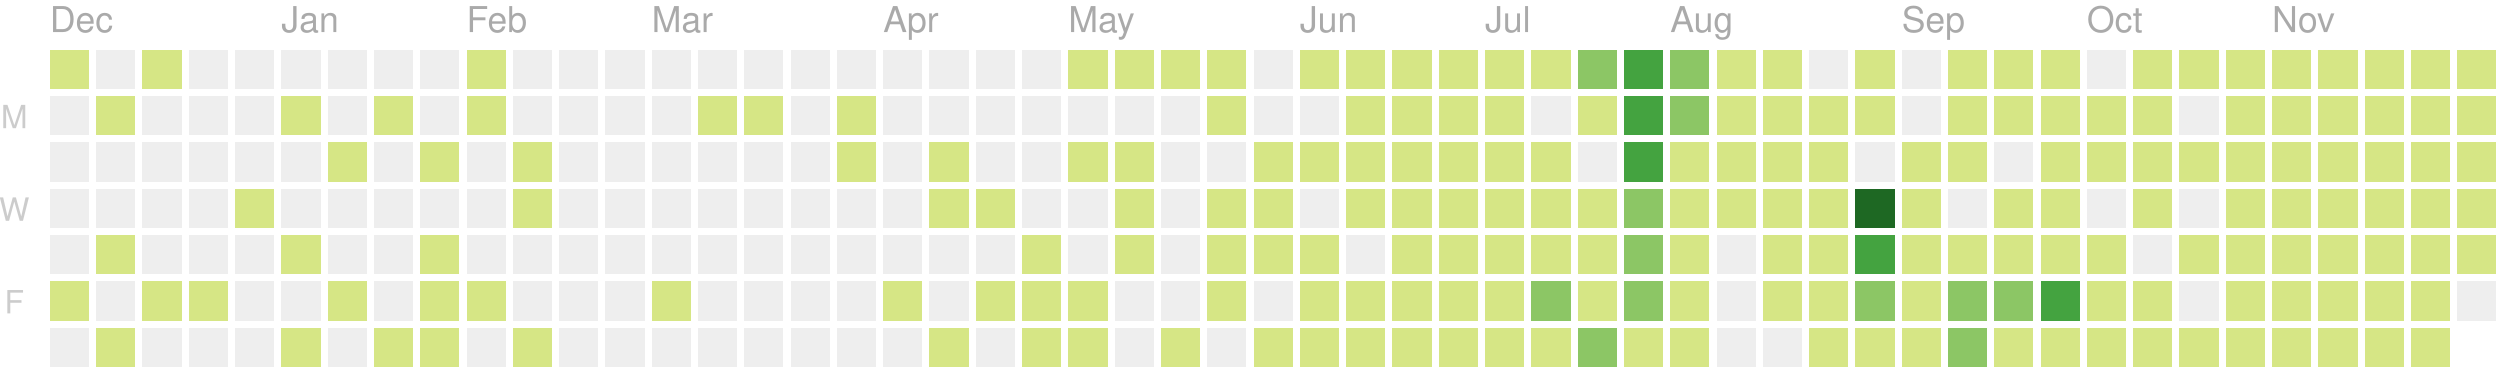
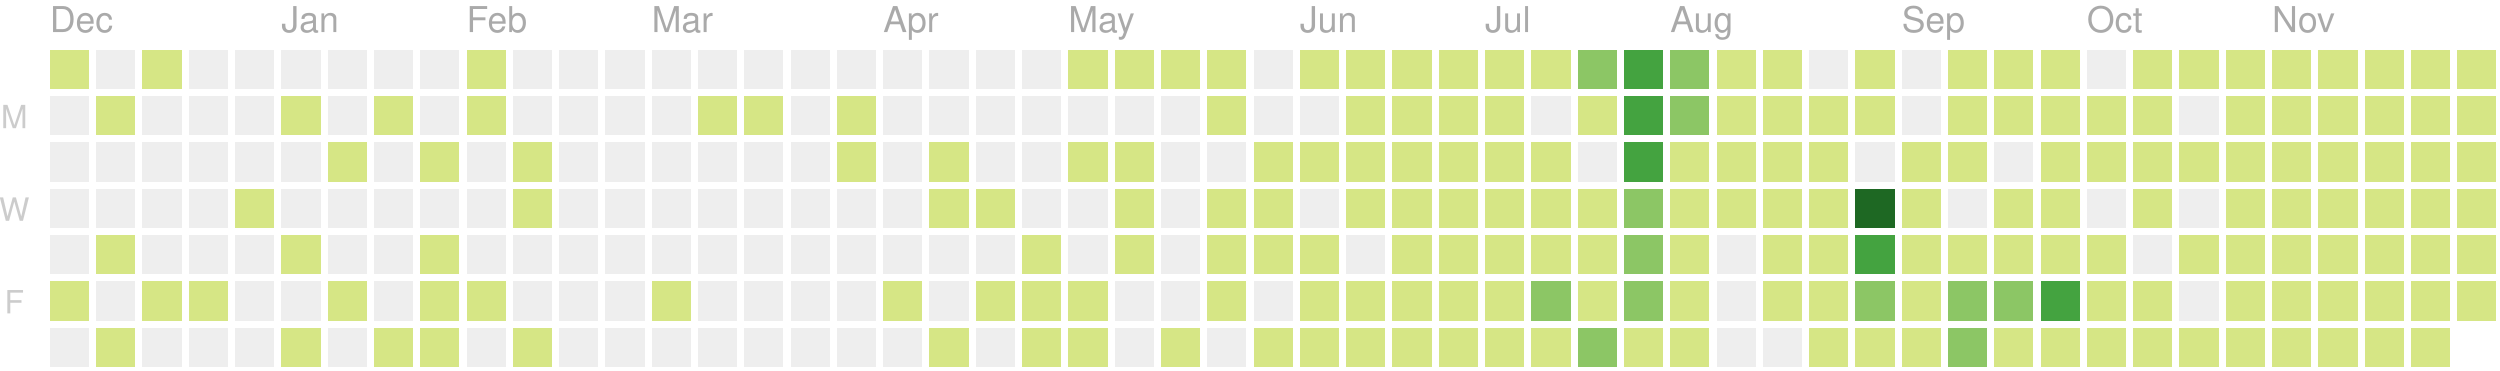
<svg xmlns="http://www.w3.org/2000/svg" version="1.1" width="702" height="104">
  <rect style="fill:#d6e685;shape-rendering:crispedges;" data-score="4" data-date="2019-12-01" x="14" y="14" width="11" height="11" />
  <rect style="fill:#eeeeee;shape-rendering:crispedges;" data-score="0" data-date="2019-12-08" x="27" y="14" width="11" height="11" />
  <rect style="fill:#d6e685;shape-rendering:crispedges;" data-score="1" data-date="2019-12-15" x="40" y="14" width="11" height="11" />
  <rect style="fill:#eeeeee;shape-rendering:crispedges;" data-score="0" data-date="2019-12-22" x="53" y="14" width="11" height="11" />
  <rect style="fill:#eeeeee;shape-rendering:crispedges;" data-score="0" data-date="2019-12-29" x="66" y="14" width="11" height="11" />
  <rect style="fill:#eeeeee;shape-rendering:crispedges;" data-score="0" data-date="2020-01-05" x="79" y="14" width="11" height="11" />
  <rect style="fill:#eeeeee;shape-rendering:crispedges;" data-score="0" data-date="2020-01-12" x="92" y="14" width="11" height="11" />
  <rect style="fill:#eeeeee;shape-rendering:crispedges;" data-score="0" data-date="2020-01-19" x="105" y="14" width="11" height="11" />
  <rect style="fill:#eeeeee;shape-rendering:crispedges;" data-score="0" data-date="2020-01-26" x="118" y="14" width="11" height="11" />
  <rect style="fill:#d6e685;shape-rendering:crispedges;" data-score="2" data-date="2020-02-02" x="131" y="14" width="11" height="11" />
  <rect style="fill:#eeeeee;shape-rendering:crispedges;" data-score="0" data-date="2020-02-09" x="144" y="14" width="11" height="11" />
  <rect style="fill:#eeeeee;shape-rendering:crispedges;" data-score="0" data-date="2020-02-16" x="157" y="14" width="11" height="11" />
  <rect style="fill:#eeeeee;shape-rendering:crispedges;" data-score="0" data-date="2020-02-23" x="170" y="14" width="11" height="11" />
  <rect style="fill:#eeeeee;shape-rendering:crispedges;" data-score="0" data-date="2020-03-01" x="183" y="14" width="11" height="11" />
  <rect style="fill:#eeeeee;shape-rendering:crispedges;" data-score="0" data-date="2020-03-08" x="196" y="14" width="11" height="11" />
  <rect style="fill:#eeeeee;shape-rendering:crispedges;" data-score="0" data-date="2020-03-15" x="209" y="14" width="11" height="11" />
  <rect style="fill:#eeeeee;shape-rendering:crispedges;" data-score="0" data-date="2020-03-22" x="222" y="14" width="11" height="11" />
  <rect style="fill:#eeeeee;shape-rendering:crispedges;" data-score="0" data-date="2020-03-29" x="235" y="14" width="11" height="11" />
  <rect style="fill:#eeeeee;shape-rendering:crispedges;" data-score="0" data-date="2020-04-05" x="248" y="14" width="11" height="11" />
  <rect style="fill:#eeeeee;shape-rendering:crispedges;" data-score="0" data-date="2020-04-12" x="261" y="14" width="11" height="11" />
  <rect style="fill:#eeeeee;shape-rendering:crispedges;" data-score="0" data-date="2020-04-19" x="274" y="14" width="11" height="11" />
  <rect style="fill:#eeeeee;shape-rendering:crispedges;" data-score="0" data-date="2020-04-26" x="287" y="14" width="11" height="11" />
  <rect style="fill:#d6e685;shape-rendering:crispedges;" data-score="20" data-date="2020-05-03" x="300" y="14" width="11" height="11" />
  <rect style="fill:#d6e685;shape-rendering:crispedges;" data-score="4" data-date="2020-05-10" x="313" y="14" width="11" height="11" />
  <rect style="fill:#d6e685;shape-rendering:crispedges;" data-score="4" data-date="2020-05-17" x="326" y="14" width="11" height="11" />
  <rect style="fill:#d6e685;shape-rendering:crispedges;" data-score="3" data-date="2020-05-24" x="339" y="14" width="11" height="11" />
  <rect style="fill:#eeeeee;shape-rendering:crispedges;" data-score="0" data-date="2020-05-31" x="352" y="14" width="11" height="11" />
  <rect style="fill:#d6e685;shape-rendering:crispedges;" data-score="25" data-date="2020-06-07" x="365" y="14" width="11" height="11" />
  <rect style="fill:#d6e685;shape-rendering:crispedges;" data-score="20" data-date="2020-06-14" x="378" y="14" width="11" height="11" />
  <rect style="fill:#d6e685;shape-rendering:crispedges;" data-score="8" data-date="2020-06-21" x="391" y="14" width="11" height="11" />
  <rect style="fill:#d6e685;shape-rendering:crispedges;" data-score="28" data-date="2020-06-28" x="404" y="14" width="11" height="11" />
  <rect style="fill:#d6e685;shape-rendering:crispedges;" data-score="20" data-date="2020-07-05" x="417" y="14" width="11" height="11" />
  <rect style="fill:#d6e685;shape-rendering:crispedges;" data-score="3" data-date="2020-07-12" x="430" y="14" width="11" height="11" />
  <rect style="fill:#8cc665;shape-rendering:crispedges;" data-score="45" data-date="2020-07-19" x="443" y="14" width="11" height="11" />
  <rect style="fill:#44a340;shape-rendering:crispedges;" data-score="84" data-date="2020-07-26" x="456" y="14" width="11" height="11" />
  <rect style="fill:#8cc665;shape-rendering:crispedges;" data-score="41" data-date="2020-08-02" x="469" y="14" width="11" height="11" />
  <rect style="fill:#d6e685;shape-rendering:crispedges;" data-score="13" data-date="2020-08-09" x="482" y="14" width="11" height="11" />
  <rect style="fill:#d6e685;shape-rendering:crispedges;" data-score="13" data-date="2020-08-16" x="495" y="14" width="11" height="11" />
  <rect style="fill:#eeeeee;shape-rendering:crispedges;" data-score="0" data-date="2020-08-23" x="508" y="14" width="11" height="11" />
  <rect style="fill:#d6e685;shape-rendering:crispedges;" data-score="5" data-date="2020-08-30" x="521" y="14" width="11" height="11" />
  <rect style="fill:#eeeeee;shape-rendering:crispedges;" data-score="0" data-date="2020-09-06" x="534" y="14" width="11" height="11" />
  <rect style="fill:#d6e685;shape-rendering:crispedges;" data-score="2" data-date="2020-09-13" x="547" y="14" width="11" height="11" />
  <rect style="fill:#d6e685;shape-rendering:crispedges;" data-score="17" data-date="2020-09-20" x="560" y="14" width="11" height="11" />
  <rect style="fill:#d6e685;shape-rendering:crispedges;" data-score="6" data-date="2020-09-27" x="573" y="14" width="11" height="11" />
  <rect style="fill:#eeeeee;shape-rendering:crispedges;" data-score="0" data-date="2020-10-04" x="586" y="14" width="11" height="11" />
  <rect style="fill:#d6e685;shape-rendering:crispedges;" data-score="1" data-date="2020-10-11" x="599" y="14" width="11" height="11" />
  <rect style="fill:#d6e685;shape-rendering:crispedges;" data-score="18" data-date="2020-10-18" x="612" y="14" width="11" height="11" />
  <rect style="fill:#d6e685;shape-rendering:crispedges;" data-score="11" data-date="2020-10-25" x="625" y="14" width="11" height="11" />
  <rect style="fill:#d6e685;shape-rendering:crispedges;" data-score="1" data-date="2020-11-01" x="638" y="14" width="11" height="11" />
  <rect style="fill:#d6e685;shape-rendering:crispedges;" data-score="1" data-date="2020-11-08" x="651" y="14" width="11" height="11" />
  <rect style="fill:#d6e685;shape-rendering:crispedges;" data-score="14" data-date="2020-11-15" x="664" y="14" width="11" height="11" />
  <rect style="fill:#d6e685;shape-rendering:crispedges;" data-score="4" data-date="2020-11-22" x="677" y="14" width="11" height="11" />
  <rect style="fill:#d6e685;shape-rendering:crispedges;" data-score="1" data-date="2020-11-29" x="690" y="14" width="11" height="11" />
  <rect style="fill:#eeeeee;shape-rendering:crispedges;" data-score="0" data-date="2019-12-02" x="14" y="27" width="11" height="11" />
  <rect style="fill:#d6e685;shape-rendering:crispedges;" data-score="1" data-date="2019-12-09" x="27" y="27" width="11" height="11" />
  <rect style="fill:#eeeeee;shape-rendering:crispedges;" data-score="0" data-date="2019-12-16" x="40" y="27" width="11" height="11" />
  <rect style="fill:#eeeeee;shape-rendering:crispedges;" data-score="0" data-date="2019-12-23" x="53" y="27" width="11" height="11" />
  <rect style="fill:#eeeeee;shape-rendering:crispedges;" data-score="0" data-date="2019-12-30" x="66" y="27" width="11" height="11" />
  <rect style="fill:#d6e685;shape-rendering:crispedges;" data-score="2" data-date="2020-01-06" x="79" y="27" width="11" height="11" />
  <rect style="fill:#eeeeee;shape-rendering:crispedges;" data-score="0" data-date="2020-01-13" x="92" y="27" width="11" height="11" />
  <rect style="fill:#d6e685;shape-rendering:crispedges;" data-score="1" data-date="2020-01-20" x="105" y="27" width="11" height="11" />
  <rect style="fill:#eeeeee;shape-rendering:crispedges;" data-score="0" data-date="2020-01-27" x="118" y="27" width="11" height="11" />
  <rect style="fill:#d6e685;shape-rendering:crispedges;" data-score="10" data-date="2020-02-03" x="131" y="27" width="11" height="11" />
  <rect style="fill:#eeeeee;shape-rendering:crispedges;" data-score="0" data-date="2020-02-10" x="144" y="27" width="11" height="11" />
  <rect style="fill:#eeeeee;shape-rendering:crispedges;" data-score="0" data-date="2020-02-17" x="157" y="27" width="11" height="11" />
  <rect style="fill:#eeeeee;shape-rendering:crispedges;" data-score="0" data-date="2020-02-24" x="170" y="27" width="11" height="11" />
  <rect style="fill:#eeeeee;shape-rendering:crispedges;" data-score="0" data-date="2020-03-02" x="183" y="27" width="11" height="11" />
  <rect style="fill:#d6e685;shape-rendering:crispedges;" data-score="2" data-date="2020-03-09" x="196" y="27" width="11" height="11" />
  <rect style="fill:#d6e685;shape-rendering:crispedges;" data-score="1" data-date="2020-03-16" x="209" y="27" width="11" height="11" />
  <rect style="fill:#eeeeee;shape-rendering:crispedges;" data-score="0" data-date="2020-03-23" x="222" y="27" width="11" height="11" />
  <rect style="fill:#d6e685;shape-rendering:crispedges;" data-score="8" data-date="2020-03-30" x="235" y="27" width="11" height="11" />
  <rect style="fill:#eeeeee;shape-rendering:crispedges;" data-score="0" data-date="2020-04-06" x="248" y="27" width="11" height="11" />
  <rect style="fill:#eeeeee;shape-rendering:crispedges;" data-score="0" data-date="2020-04-13" x="261" y="27" width="11" height="11" />
  <rect style="fill:#eeeeee;shape-rendering:crispedges;" data-score="0" data-date="2020-04-20" x="274" y="27" width="11" height="11" />
  <rect style="fill:#eeeeee;shape-rendering:crispedges;" data-score="0" data-date="2020-04-27" x="287" y="27" width="11" height="11" />
  <rect style="fill:#eeeeee;shape-rendering:crispedges;" data-score="0" data-date="2020-05-04" x="300" y="27" width="11" height="11" />
  <rect style="fill:#eeeeee;shape-rendering:crispedges;" data-score="0" data-date="2020-05-11" x="313" y="27" width="11" height="11" />
  <rect style="fill:#eeeeee;shape-rendering:crispedges;" data-score="0" data-date="2020-05-18" x="326" y="27" width="11" height="11" />
  <rect style="fill:#d6e685;shape-rendering:crispedges;" data-score="3" data-date="2020-05-25" x="339" y="27" width="11" height="11" />
  <rect style="fill:#eeeeee;shape-rendering:crispedges;" data-score="0" data-date="2020-06-01" x="352" y="27" width="11" height="11" />
  <rect style="fill:#eeeeee;shape-rendering:crispedges;" data-score="0" data-date="2020-06-08" x="365" y="27" width="11" height="11" />
  <rect style="fill:#d6e685;shape-rendering:crispedges;" data-score="2" data-date="2020-06-15" x="378" y="27" width="11" height="11" />
  <rect style="fill:#d6e685;shape-rendering:crispedges;" data-score="15" data-date="2020-06-22" x="391" y="27" width="11" height="11" />
  <rect style="fill:#d6e685;shape-rendering:crispedges;" data-score="16" data-date="2020-06-29" x="404" y="27" width="11" height="11" />
  <rect style="fill:#d6e685;shape-rendering:crispedges;" data-score="12" data-date="2020-07-06" x="417" y="27" width="11" height="11" />
  <rect style="fill:#eeeeee;shape-rendering:crispedges;" data-score="0" data-date="2020-07-13" x="430" y="27" width="11" height="11" />
  <rect style="fill:#d6e685;shape-rendering:crispedges;" data-score="8" data-date="2020-07-20" x="443" y="27" width="11" height="11" />
  <rect style="fill:#44a340;shape-rendering:crispedges;" data-score="107" data-date="2020-07-27" x="456" y="27" width="11" height="11" />
  <rect style="fill:#8cc665;shape-rendering:crispedges;" data-score="58" data-date="2020-08-03" x="469" y="27" width="11" height="11" />
  <rect style="fill:#d6e685;shape-rendering:crispedges;" data-score="2" data-date="2020-08-10" x="482" y="27" width="11" height="11" />
  <rect style="fill:#d6e685;shape-rendering:crispedges;" data-score="22" data-date="2020-08-17" x="495" y="27" width="11" height="11" />
  <rect style="fill:#d6e685;shape-rendering:crispedges;" data-score="1" data-date="2020-08-24" x="508" y="27" width="11" height="11" />
  <rect style="fill:#d6e685;shape-rendering:crispedges;" data-score="2" data-date="2020-08-31" x="521" y="27" width="11" height="11" />
  <rect style="fill:#eeeeee;shape-rendering:crispedges;" data-score="0" data-date="2020-09-07" x="534" y="27" width="11" height="11" />
  <rect style="fill:#d6e685;shape-rendering:crispedges;" data-score="7" data-date="2020-09-14" x="547" y="27" width="11" height="11" />
  <rect style="fill:#d6e685;shape-rendering:crispedges;" data-score="1" data-date="2020-09-21" x="560" y="27" width="11" height="11" />
  <rect style="fill:#d6e685;shape-rendering:crispedges;" data-score="3" data-date="2020-09-28" x="573" y="27" width="11" height="11" />
  <rect style="fill:#d6e685;shape-rendering:crispedges;" data-score="3" data-date="2020-10-05" x="586" y="27" width="11" height="11" />
  <rect style="fill:#d6e685;shape-rendering:crispedges;" data-score="3" data-date="2020-10-12" x="599" y="27" width="11" height="11" />
  <rect style="fill:#eeeeee;shape-rendering:crispedges;" data-score="0" data-date="2020-10-19" x="612" y="27" width="11" height="11" />
  <rect style="fill:#d6e685;shape-rendering:crispedges;" data-score="4" data-date="2020-10-26" x="625" y="27" width="11" height="11" />
  <rect style="fill:#d6e685;shape-rendering:crispedges;" data-score="20" data-date="2020-11-02" x="638" y="27" width="11" height="11" />
  <rect style="fill:#d6e685;shape-rendering:crispedges;" data-score="2" data-date="2020-11-09" x="651" y="27" width="11" height="11" />
  <rect style="fill:#d6e685;shape-rendering:crispedges;" data-score="13" data-date="2020-11-16" x="664" y="27" width="11" height="11" />
  <rect style="fill:#d6e685;shape-rendering:crispedges;" data-score="3" data-date="2020-11-23" x="677" y="27" width="11" height="11" />
  <rect style="fill:#d6e685;shape-rendering:crispedges;" data-score="5" data-date="2020-11-30" x="690" y="27" width="11" height="11" />
  <rect style="fill:#eeeeee;shape-rendering:crispedges;" data-score="0" data-date="2019-12-03" x="14" y="40" width="11" height="11" />
  <rect style="fill:#eeeeee;shape-rendering:crispedges;" data-score="0" data-date="2019-12-10" x="27" y="40" width="11" height="11" />
  <rect style="fill:#eeeeee;shape-rendering:crispedges;" data-score="0" data-date="2019-12-17" x="40" y="40" width="11" height="11" />
  <rect style="fill:#eeeeee;shape-rendering:crispedges;" data-score="0" data-date="2019-12-24" x="53" y="40" width="11" height="11" />
  <rect style="fill:#eeeeee;shape-rendering:crispedges;" data-score="0" data-date="2019-12-31" x="66" y="40" width="11" height="11" />
  <rect style="fill:#eeeeee;shape-rendering:crispedges;" data-score="0" data-date="2020-01-07" x="79" y="40" width="11" height="11" />
  <rect style="fill:#d6e685;shape-rendering:crispedges;" data-score="1" data-date="2020-01-14" x="92" y="40" width="11" height="11" />
  <rect style="fill:#eeeeee;shape-rendering:crispedges;" data-score="0" data-date="2020-01-21" x="105" y="40" width="11" height="11" />
  <rect style="fill:#d6e685;shape-rendering:crispedges;" data-score="20" data-date="2020-01-28" x="118" y="40" width="11" height="11" />
  <rect style="fill:#eeeeee;shape-rendering:crispedges;" data-score="0" data-date="2020-02-04" x="131" y="40" width="11" height="11" />
  <rect style="fill:#d6e685;shape-rendering:crispedges;" data-score="2" data-date="2020-02-11" x="144" y="40" width="11" height="11" />
  <rect style="fill:#eeeeee;shape-rendering:crispedges;" data-score="0" data-date="2020-02-18" x="157" y="40" width="11" height="11" />
  <rect style="fill:#eeeeee;shape-rendering:crispedges;" data-score="0" data-date="2020-02-25" x="170" y="40" width="11" height="11" />
  <rect style="fill:#eeeeee;shape-rendering:crispedges;" data-score="0" data-date="2020-03-03" x="183" y="40" width="11" height="11" />
  <rect style="fill:#eeeeee;shape-rendering:crispedges;" data-score="0" data-date="2020-03-10" x="196" y="40" width="11" height="11" />
  <rect style="fill:#eeeeee;shape-rendering:crispedges;" data-score="0" data-date="2020-03-17" x="209" y="40" width="11" height="11" />
  <rect style="fill:#eeeeee;shape-rendering:crispedges;" data-score="0" data-date="2020-03-24" x="222" y="40" width="11" height="11" />
  <rect style="fill:#d6e685;shape-rendering:crispedges;" data-score="3" data-date="2020-03-31" x="235" y="40" width="11" height="11" />
  <rect style="fill:#eeeeee;shape-rendering:crispedges;" data-score="0" data-date="2020-04-07" x="248" y="40" width="11" height="11" />
  <rect style="fill:#d6e685;shape-rendering:crispedges;" data-score="14" data-date="2020-04-14" x="261" y="40" width="11" height="11" />
  <rect style="fill:#eeeeee;shape-rendering:crispedges;" data-score="0" data-date="2020-04-21" x="274" y="40" width="11" height="11" />
  <rect style="fill:#eeeeee;shape-rendering:crispedges;" data-score="0" data-date="2020-04-28" x="287" y="40" width="11" height="11" />
  <rect style="fill:#d6e685;shape-rendering:crispedges;" data-score="3" data-date="2020-05-05" x="300" y="40" width="11" height="11" />
  <rect style="fill:#d6e685;shape-rendering:crispedges;" data-score="2" data-date="2020-05-12" x="313" y="40" width="11" height="11" />
  <rect style="fill:#eeeeee;shape-rendering:crispedges;" data-score="0" data-date="2020-05-19" x="326" y="40" width="11" height="11" />
  <rect style="fill:#eeeeee;shape-rendering:crispedges;" data-score="0" data-date="2020-05-26" x="339" y="40" width="11" height="11" />
  <rect style="fill:#d6e685;shape-rendering:crispedges;" data-score="2" data-date="2020-06-02" x="352" y="40" width="11" height="11" />
  <rect style="fill:#d6e685;shape-rendering:crispedges;" data-score="4" data-date="2020-06-09" x="365" y="40" width="11" height="11" />
  <rect style="fill:#d6e685;shape-rendering:crispedges;" data-score="9" data-date="2020-06-16" x="378" y="40" width="11" height="11" />
  <rect style="fill:#d6e685;shape-rendering:crispedges;" data-score="16" data-date="2020-06-23" x="391" y="40" width="11" height="11" />
  <rect style="fill:#d6e685;shape-rendering:crispedges;" data-score="7" data-date="2020-06-30" x="404" y="40" width="11" height="11" />
  <rect style="fill:#d6e685;shape-rendering:crispedges;" data-score="17" data-date="2020-07-07" x="417" y="40" width="11" height="11" />
  <rect style="fill:#d6e685;shape-rendering:crispedges;" data-score="4" data-date="2020-07-14" x="430" y="40" width="11" height="11" />
  <rect style="fill:#eeeeee;shape-rendering:crispedges;" data-score="0" data-date="2020-07-21" x="443" y="40" width="11" height="11" />
  <rect style="fill:#44a340;shape-rendering:crispedges;" data-score="84" data-date="2020-07-28" x="456" y="40" width="11" height="11" />
  <rect style="fill:#d6e685;shape-rendering:crispedges;" data-score="30" data-date="2020-08-04" x="469" y="40" width="11" height="11" />
  <rect style="fill:#d6e685;shape-rendering:crispedges;" data-score="3" data-date="2020-08-11" x="482" y="40" width="11" height="11" />
  <rect style="fill:#d6e685;shape-rendering:crispedges;" data-score="10" data-date="2020-08-18" x="495" y="40" width="11" height="11" />
  <rect style="fill:#d6e685;shape-rendering:crispedges;" data-score="5" data-date="2020-08-25" x="508" y="40" width="11" height="11" />
  <rect style="fill:#eeeeee;shape-rendering:crispedges;" data-score="0" data-date="2020-09-01" x="521" y="40" width="11" height="11" />
  <rect style="fill:#d6e685;shape-rendering:crispedges;" data-score="16" data-date="2020-09-08" x="534" y="40" width="11" height="11" />
  <rect style="fill:#d6e685;shape-rendering:crispedges;" data-score="8" data-date="2020-09-15" x="547" y="40" width="11" height="11" />
  <rect style="fill:#eeeeee;shape-rendering:crispedges;" data-score="0" data-date="2020-09-22" x="560" y="40" width="11" height="11" />
  <rect style="fill:#d6e685;shape-rendering:crispedges;" data-score="9" data-date="2020-09-29" x="573" y="40" width="11" height="11" />
  <rect style="fill:#d6e685;shape-rendering:crispedges;" data-score="2" data-date="2020-10-06" x="586" y="40" width="11" height="11" />
  <rect style="fill:#d6e685;shape-rendering:crispedges;" data-score="11" data-date="2020-10-13" x="599" y="40" width="11" height="11" />
  <rect style="fill:#d6e685;shape-rendering:crispedges;" data-score="12" data-date="2020-10-20" x="612" y="40" width="11" height="11" />
  <rect style="fill:#d6e685;shape-rendering:crispedges;" data-score="5" data-date="2020-10-27" x="625" y="40" width="11" height="11" />
  <rect style="fill:#d6e685;shape-rendering:crispedges;" data-score="1" data-date="2020-11-03" x="638" y="40" width="11" height="11" />
  <rect style="fill:#d6e685;shape-rendering:crispedges;" data-score="11" data-date="2020-11-10" x="651" y="40" width="11" height="11" />
  <rect style="fill:#d6e685;shape-rendering:crispedges;" data-score="11" data-date="2020-11-17" x="664" y="40" width="11" height="11" />
  <rect style="fill:#d6e685;shape-rendering:crispedges;" data-score="1" data-date="2020-11-24" x="677" y="40" width="11" height="11" />
  <rect style="fill:#d6e685;shape-rendering:crispedges;" data-score="1" data-date="2020-12-01" x="690" y="40" width="11" height="11" />
  <rect style="fill:#eeeeee;shape-rendering:crispedges;" data-score="0" data-date="2019-12-04" x="14" y="53" width="11" height="11" />
  <rect style="fill:#eeeeee;shape-rendering:crispedges;" data-score="0" data-date="2019-12-11" x="27" y="53" width="11" height="11" />
  <rect style="fill:#eeeeee;shape-rendering:crispedges;" data-score="0" data-date="2019-12-18" x="40" y="53" width="11" height="11" />
  <rect style="fill:#eeeeee;shape-rendering:crispedges;" data-score="0" data-date="2019-12-25" x="53" y="53" width="11" height="11" />
  <rect style="fill:#d6e685;shape-rendering:crispedges;" data-score="1" data-date="2020-01-01" x="66" y="53" width="11" height="11" />
  <rect style="fill:#eeeeee;shape-rendering:crispedges;" data-score="0" data-date="2020-01-08" x="79" y="53" width="11" height="11" />
  <rect style="fill:#eeeeee;shape-rendering:crispedges;" data-score="0" data-date="2020-01-15" x="92" y="53" width="11" height="11" />
  <rect style="fill:#eeeeee;shape-rendering:crispedges;" data-score="0" data-date="2020-01-22" x="105" y="53" width="11" height="11" />
  <rect style="fill:#eeeeee;shape-rendering:crispedges;" data-score="0" data-date="2020-01-29" x="118" y="53" width="11" height="11" />
  <rect style="fill:#eeeeee;shape-rendering:crispedges;" data-score="0" data-date="2020-02-05" x="131" y="53" width="11" height="11" />
  <rect style="fill:#d6e685;shape-rendering:crispedges;" data-score="3" data-date="2020-02-12" x="144" y="53" width="11" height="11" />
  <rect style="fill:#eeeeee;shape-rendering:crispedges;" data-score="0" data-date="2020-02-19" x="157" y="53" width="11" height="11" />
  <rect style="fill:#eeeeee;shape-rendering:crispedges;" data-score="0" data-date="2020-02-26" x="170" y="53" width="11" height="11" />
  <rect style="fill:#eeeeee;shape-rendering:crispedges;" data-score="0" data-date="2020-03-04" x="183" y="53" width="11" height="11" />
  <rect style="fill:#eeeeee;shape-rendering:crispedges;" data-score="0" data-date="2020-03-11" x="196" y="53" width="11" height="11" />
  <rect style="fill:#eeeeee;shape-rendering:crispedges;" data-score="0" data-date="2020-03-18" x="209" y="53" width="11" height="11" />
  <rect style="fill:#eeeeee;shape-rendering:crispedges;" data-score="0" data-date="2020-03-25" x="222" y="53" width="11" height="11" />
  <rect style="fill:#eeeeee;shape-rendering:crispedges;" data-score="0" data-date="2020-04-01" x="235" y="53" width="11" height="11" />
  <rect style="fill:#eeeeee;shape-rendering:crispedges;" data-score="0" data-date="2020-04-08" x="248" y="53" width="11" height="11" />
  <rect style="fill:#d6e685;shape-rendering:crispedges;" data-score="30" data-date="2020-04-15" x="261" y="53" width="11" height="11" />
  <rect style="fill:#d6e685;shape-rendering:crispedges;" data-score="1" data-date="2020-04-22" x="274" y="53" width="11" height="11" />
  <rect style="fill:#eeeeee;shape-rendering:crispedges;" data-score="0" data-date="2020-04-29" x="287" y="53" width="11" height="11" />
  <rect style="fill:#eeeeee;shape-rendering:crispedges;" data-score="0" data-date="2020-05-06" x="300" y="53" width="11" height="11" />
  <rect style="fill:#d6e685;shape-rendering:crispedges;" data-score="3" data-date="2020-05-13" x="313" y="53" width="11" height="11" />
  <rect style="fill:#eeeeee;shape-rendering:crispedges;" data-score="0" data-date="2020-05-20" x="326" y="53" width="11" height="11" />
  <rect style="fill:#d6e685;shape-rendering:crispedges;" data-score="1" data-date="2020-05-27" x="339" y="53" width="11" height="11" />
  <rect style="fill:#d6e685;shape-rendering:crispedges;" data-score="2" data-date="2020-06-03" x="352" y="53" width="11" height="11" />
  <rect style="fill:#eeeeee;shape-rendering:crispedges;" data-score="0" data-date="2020-06-10" x="365" y="53" width="11" height="11" />
  <rect style="fill:#d6e685;shape-rendering:crispedges;" data-score="5" data-date="2020-06-17" x="378" y="53" width="11" height="11" />
  <rect style="fill:#d6e685;shape-rendering:crispedges;" data-score="2" data-date="2020-06-24" x="391" y="53" width="11" height="11" />
  <rect style="fill:#d6e685;shape-rendering:crispedges;" data-score="32" data-date="2020-07-01" x="404" y="53" width="11" height="11" />
  <rect style="fill:#d6e685;shape-rendering:crispedges;" data-score="14" data-date="2020-07-08" x="417" y="53" width="11" height="11" />
  <rect style="fill:#d6e685;shape-rendering:crispedges;" data-score="26" data-date="2020-07-15" x="430" y="53" width="11" height="11" />
  <rect style="fill:#d6e685;shape-rendering:crispedges;" data-score="2" data-date="2020-07-22" x="443" y="53" width="11" height="11" />
  <rect style="fill:#8cc665;shape-rendering:crispedges;" data-score="45" data-date="2020-07-29" x="456" y="53" width="11" height="11" />
  <rect style="fill:#d6e685;shape-rendering:crispedges;" data-score="19" data-date="2020-08-05" x="469" y="53" width="11" height="11" />
  <rect style="fill:#d6e685;shape-rendering:crispedges;" data-score="2" data-date="2020-08-12" x="482" y="53" width="11" height="11" />
  <rect style="fill:#d6e685;shape-rendering:crispedges;" data-score="15" data-date="2020-08-19" x="495" y="53" width="11" height="11" />
  <rect style="fill:#d6e685;shape-rendering:crispedges;" data-score="20" data-date="2020-08-26" x="508" y="53" width="11" height="11" />
  <rect style="fill:#1e6823;shape-rendering:crispedges;" data-score="147" data-date="2020-09-02" x="521" y="53" width="11" height="11" />
  <rect style="fill:#d6e685;shape-rendering:crispedges;" data-score="7" data-date="2020-09-09" x="534" y="53" width="11" height="11" />
  <rect style="fill:#eeeeee;shape-rendering:crispedges;" data-score="0" data-date="2020-09-16" x="547" y="53" width="11" height="11" />
  <rect style="fill:#d6e685;shape-rendering:crispedges;" data-score="1" data-date="2020-09-23" x="560" y="53" width="11" height="11" />
  <rect style="fill:#d6e685;shape-rendering:crispedges;" data-score="3" data-date="2020-09-30" x="573" y="53" width="11" height="11" />
  <rect style="fill:#eeeeee;shape-rendering:crispedges;" data-score="0" data-date="2020-10-07" x="586" y="53" width="11" height="11" />
  <rect style="fill:#d6e685;shape-rendering:crispedges;" data-score="3" data-date="2020-10-14" x="599" y="53" width="11" height="11" />
  <rect style="fill:#eeeeee;shape-rendering:crispedges;" data-score="0" data-date="2020-10-21" x="612" y="53" width="11" height="11" />
  <rect style="fill:#d6e685;shape-rendering:crispedges;" data-score="11" data-date="2020-10-28" x="625" y="53" width="11" height="11" />
  <rect style="fill:#d6e685;shape-rendering:crispedges;" data-score="3" data-date="2020-11-04" x="638" y="53" width="11" height="11" />
  <rect style="fill:#d6e685;shape-rendering:crispedges;" data-score="1" data-date="2020-11-11" x="651" y="53" width="11" height="11" />
  <rect style="fill:#d6e685;shape-rendering:crispedges;" data-score="3" data-date="2020-11-18" x="664" y="53" width="11" height="11" />
  <rect style="fill:#d6e685;shape-rendering:crispedges;" data-score="14" data-date="2020-11-25" x="677" y="53" width="11" height="11" />
  <rect style="fill:#d6e685;shape-rendering:crispedges;" data-score="1" data-date="2020-12-02" x="690" y="53" width="11" height="11" />
  <rect style="fill:#eeeeee;shape-rendering:crispedges;" data-score="0" data-date="2019-12-05" x="14" y="66" width="11" height="11" />
  <rect style="fill:#d6e685;shape-rendering:crispedges;" data-score="1" data-date="2019-12-12" x="27" y="66" width="11" height="11" />
  <rect style="fill:#eeeeee;shape-rendering:crispedges;" data-score="0" data-date="2019-12-19" x="40" y="66" width="11" height="11" />
  <rect style="fill:#eeeeee;shape-rendering:crispedges;" data-score="0" data-date="2019-12-26" x="53" y="66" width="11" height="11" />
  <rect style="fill:#eeeeee;shape-rendering:crispedges;" data-score="0" data-date="2020-01-02" x="66" y="66" width="11" height="11" />
  <rect style="fill:#d6e685;shape-rendering:crispedges;" data-score="1" data-date="2020-01-09" x="79" y="66" width="11" height="11" />
  <rect style="fill:#eeeeee;shape-rendering:crispedges;" data-score="0" data-date="2020-01-16" x="92" y="66" width="11" height="11" />
  <rect style="fill:#eeeeee;shape-rendering:crispedges;" data-score="0" data-date="2020-01-23" x="105" y="66" width="11" height="11" />
  <rect style="fill:#d6e685;shape-rendering:crispedges;" data-score="8" data-date="2020-01-30" x="118" y="66" width="11" height="11" />
  <rect style="fill:#eeeeee;shape-rendering:crispedges;" data-score="0" data-date="2020-02-06" x="131" y="66" width="11" height="11" />
  <rect style="fill:#eeeeee;shape-rendering:crispedges;" data-score="0" data-date="2020-02-13" x="144" y="66" width="11" height="11" />
  <rect style="fill:#eeeeee;shape-rendering:crispedges;" data-score="0" data-date="2020-02-20" x="157" y="66" width="11" height="11" />
  <rect style="fill:#eeeeee;shape-rendering:crispedges;" data-score="0" data-date="2020-02-27" x="170" y="66" width="11" height="11" />
  <rect style="fill:#eeeeee;shape-rendering:crispedges;" data-score="0" data-date="2020-03-05" x="183" y="66" width="11" height="11" />
  <rect style="fill:#eeeeee;shape-rendering:crispedges;" data-score="0" data-date="2020-03-12" x="196" y="66" width="11" height="11" />
  <rect style="fill:#eeeeee;shape-rendering:crispedges;" data-score="0" data-date="2020-03-19" x="209" y="66" width="11" height="11" />
  <rect style="fill:#eeeeee;shape-rendering:crispedges;" data-score="0" data-date="2020-03-26" x="222" y="66" width="11" height="11" />
  <rect style="fill:#eeeeee;shape-rendering:crispedges;" data-score="0" data-date="2020-04-02" x="235" y="66" width="11" height="11" />
  <rect style="fill:#eeeeee;shape-rendering:crispedges;" data-score="0" data-date="2020-04-09" x="248" y="66" width="11" height="11" />
  <rect style="fill:#eeeeee;shape-rendering:crispedges;" data-score="0" data-date="2020-04-16" x="261" y="66" width="11" height="11" />
  <rect style="fill:#eeeeee;shape-rendering:crispedges;" data-score="0" data-date="2020-04-23" x="274" y="66" width="11" height="11" />
  <rect style="fill:#d6e685;shape-rendering:crispedges;" data-score="1" data-date="2020-04-30" x="287" y="66" width="11" height="11" />
  <rect style="fill:#eeeeee;shape-rendering:crispedges;" data-score="0" data-date="2020-05-07" x="300" y="66" width="11" height="11" />
  <rect style="fill:#d6e685;shape-rendering:crispedges;" data-score="8" data-date="2020-05-14" x="313" y="66" width="11" height="11" />
  <rect style="fill:#eeeeee;shape-rendering:crispedges;" data-score="0" data-date="2020-05-21" x="326" y="66" width="11" height="11" />
  <rect style="fill:#d6e685;shape-rendering:crispedges;" data-score="4" data-date="2020-05-28" x="339" y="66" width="11" height="11" />
  <rect style="fill:#d6e685;shape-rendering:crispedges;" data-score="3" data-date="2020-06-04" x="352" y="66" width="11" height="11" />
  <rect style="fill:#d6e685;shape-rendering:crispedges;" data-score="1" data-date="2020-06-11" x="365" y="66" width="11" height="11" />
  <rect style="fill:#eeeeee;shape-rendering:crispedges;" data-score="0" data-date="2020-06-18" x="378" y="66" width="11" height="11" />
  <rect style="fill:#d6e685;shape-rendering:crispedges;" data-score="3" data-date="2020-06-25" x="391" y="66" width="11" height="11" />
  <rect style="fill:#d6e685;shape-rendering:crispedges;" data-score="9" data-date="2020-07-02" x="404" y="66" width="11" height="11" />
  <rect style="fill:#d6e685;shape-rendering:crispedges;" data-score="17" data-date="2020-07-09" x="417" y="66" width="11" height="11" />
  <rect style="fill:#d6e685;shape-rendering:crispedges;" data-score="27" data-date="2020-07-16" x="430" y="66" width="11" height="11" />
  <rect style="fill:#d6e685;shape-rendering:crispedges;" data-score="3" data-date="2020-07-23" x="443" y="66" width="11" height="11" />
  <rect style="fill:#8cc665;shape-rendering:crispedges;" data-score="62" data-date="2020-07-30" x="456" y="66" width="11" height="11" />
  <rect style="fill:#d6e685;shape-rendering:crispedges;" data-score="22" data-date="2020-08-06" x="469" y="66" width="11" height="11" />
  <rect style="fill:#eeeeee;shape-rendering:crispedges;" data-score="0" data-date="2020-08-13" x="482" y="66" width="11" height="11" />
  <rect style="fill:#d6e685;shape-rendering:crispedges;" data-score="4" data-date="2020-08-20" x="495" y="66" width="11" height="11" />
  <rect style="fill:#d6e685;shape-rendering:crispedges;" data-score="3" data-date="2020-08-27" x="508" y="66" width="11" height="11" />
  <rect style="fill:#44a340;shape-rendering:crispedges;" data-score="103" data-date="2020-09-03" x="521" y="66" width="11" height="11" />
  <rect style="fill:#d6e685;shape-rendering:crispedges;" data-score="2" data-date="2020-09-10" x="534" y="66" width="11" height="11" />
  <rect style="fill:#d6e685;shape-rendering:crispedges;" data-score="4" data-date="2020-09-17" x="547" y="66" width="11" height="11" />
  <rect style="fill:#d6e685;shape-rendering:crispedges;" data-score="25" data-date="2020-09-24" x="560" y="66" width="11" height="11" />
  <rect style="fill:#d6e685;shape-rendering:crispedges;" data-score="2" data-date="2020-10-01" x="573" y="66" width="11" height="11" />
  <rect style="fill:#d6e685;shape-rendering:crispedges;" data-score="6" data-date="2020-10-08" x="586" y="66" width="11" height="11" />
  <rect style="fill:#eeeeee;shape-rendering:crispedges;" data-score="0" data-date="2020-10-15" x="599" y="66" width="11" height="11" />
  <rect style="fill:#d6e685;shape-rendering:crispedges;" data-score="3" data-date="2020-10-22" x="612" y="66" width="11" height="11" />
  <rect style="fill:#d6e685;shape-rendering:crispedges;" data-score="10" data-date="2020-10-29" x="625" y="66" width="11" height="11" />
  <rect style="fill:#d6e685;shape-rendering:crispedges;" data-score="17" data-date="2020-11-05" x="638" y="66" width="11" height="11" />
  <rect style="fill:#d6e685;shape-rendering:crispedges;" data-score="6" data-date="2020-11-12" x="651" y="66" width="11" height="11" />
  <rect style="fill:#d6e685;shape-rendering:crispedges;" data-score="1" data-date="2020-11-19" x="664" y="66" width="11" height="11" />
  <rect style="fill:#d6e685;shape-rendering:crispedges;" data-score="4" data-date="2020-11-26" x="677" y="66" width="11" height="11" />
  <rect style="fill:#d6e685;shape-rendering:crispedges;" data-score="15" data-date="2020-12-03" x="690" y="66" width="11" height="11" />
  <rect style="fill:#d6e685;shape-rendering:crispedges;" data-score="2" data-date="2019-12-06" x="14" y="79" width="11" height="11" />
  <rect style="fill:#eeeeee;shape-rendering:crispedges;" data-score="0" data-date="2019-12-13" x="27" y="79" width="11" height="11" />
  <rect style="fill:#d6e685;shape-rendering:crispedges;" data-score="1" data-date="2019-12-20" x="40" y="79" width="11" height="11" />
  <rect style="fill:#d6e685;shape-rendering:crispedges;" data-score="5" data-date="2019-12-27" x="53" y="79" width="11" height="11" />
  <rect style="fill:#eeeeee;shape-rendering:crispedges;" data-score="0" data-date="2020-01-03" x="66" y="79" width="11" height="11" />
  <rect style="fill:#eeeeee;shape-rendering:crispedges;" data-score="0" data-date="2020-01-10" x="79" y="79" width="11" height="11" />
  <rect style="fill:#d6e685;shape-rendering:crispedges;" data-score="1" data-date="2020-01-17" x="92" y="79" width="11" height="11" />
  <rect style="fill:#eeeeee;shape-rendering:crispedges;" data-score="0" data-date="2020-01-24" x="105" y="79" width="11" height="11" />
  <rect style="fill:#d6e685;shape-rendering:crispedges;" data-score="26" data-date="2020-01-31" x="118" y="79" width="11" height="11" />
  <rect style="fill:#d6e685;shape-rendering:crispedges;" data-score="2" data-date="2020-02-07" x="131" y="79" width="11" height="11" />
  <rect style="fill:#eeeeee;shape-rendering:crispedges;" data-score="0" data-date="2020-02-14" x="144" y="79" width="11" height="11" />
  <rect style="fill:#eeeeee;shape-rendering:crispedges;" data-score="0" data-date="2020-02-21" x="157" y="79" width="11" height="11" />
  <rect style="fill:#eeeeee;shape-rendering:crispedges;" data-score="0" data-date="2020-02-28" x="170" y="79" width="11" height="11" />
  <rect style="fill:#d6e685;shape-rendering:crispedges;" data-score="1" data-date="2020-03-06" x="183" y="79" width="11" height="11" />
  <rect style="fill:#eeeeee;shape-rendering:crispedges;" data-score="0" data-date="2020-03-13" x="196" y="79" width="11" height="11" />
  <rect style="fill:#eeeeee;shape-rendering:crispedges;" data-score="0" data-date="2020-03-20" x="209" y="79" width="11" height="11" />
  <rect style="fill:#eeeeee;shape-rendering:crispedges;" data-score="0" data-date="2020-03-27" x="222" y="79" width="11" height="11" />
  <rect style="fill:#eeeeee;shape-rendering:crispedges;" data-score="0" data-date="2020-04-03" x="235" y="79" width="11" height="11" />
  <rect style="fill:#d6e685;shape-rendering:crispedges;" data-score="8" data-date="2020-04-10" x="248" y="79" width="11" height="11" />
  <rect style="fill:#eeeeee;shape-rendering:crispedges;" data-score="0" data-date="2020-04-17" x="261" y="79" width="11" height="11" />
  <rect style="fill:#d6e685;shape-rendering:crispedges;" data-score="6" data-date="2020-04-24" x="274" y="79" width="11" height="11" />
  <rect style="fill:#d6e685;shape-rendering:crispedges;" data-score="7" data-date="2020-05-01" x="287" y="79" width="11" height="11" />
  <rect style="fill:#d6e685;shape-rendering:crispedges;" data-score="5" data-date="2020-05-08" x="300" y="79" width="11" height="11" />
  <rect style="fill:#eeeeee;shape-rendering:crispedges;" data-score="0" data-date="2020-05-15" x="313" y="79" width="11" height="11" />
  <rect style="fill:#eeeeee;shape-rendering:crispedges;" data-score="0" data-date="2020-05-22" x="326" y="79" width="11" height="11" />
  <rect style="fill:#d6e685;shape-rendering:crispedges;" data-score="1" data-date="2020-05-29" x="339" y="79" width="11" height="11" />
  <rect style="fill:#eeeeee;shape-rendering:crispedges;" data-score="0" data-date="2020-06-05" x="352" y="79" width="11" height="11" />
  <rect style="fill:#d6e685;shape-rendering:crispedges;" data-score="36" data-date="2020-06-12" x="365" y="79" width="11" height="11" />
  <rect style="fill:#d6e685;shape-rendering:crispedges;" data-score="1" data-date="2020-06-19" x="378" y="79" width="11" height="11" />
  <rect style="fill:#d6e685;shape-rendering:crispedges;" data-score="6" data-date="2020-06-26" x="391" y="79" width="11" height="11" />
  <rect style="fill:#d6e685;shape-rendering:crispedges;" data-score="11" data-date="2020-07-03" x="404" y="79" width="11" height="11" />
  <rect style="fill:#d6e685;shape-rendering:crispedges;" data-score="3" data-date="2020-07-10" x="417" y="79" width="11" height="11" />
  <rect style="fill:#8cc665;shape-rendering:crispedges;" data-score="41" data-date="2020-07-17" x="430" y="79" width="11" height="11" />
  <rect style="fill:#d6e685;shape-rendering:crispedges;" data-score="6" data-date="2020-07-24" x="443" y="79" width="11" height="11" />
  <rect style="fill:#8cc665;shape-rendering:crispedges;" data-score="67" data-date="2020-07-31" x="456" y="79" width="11" height="11" />
  <rect style="fill:#d6e685;shape-rendering:crispedges;" data-score="28" data-date="2020-08-07" x="469" y="79" width="11" height="11" />
  <rect style="fill:#eeeeee;shape-rendering:crispedges;" data-score="0" data-date="2020-08-14" x="482" y="79" width="11" height="11" />
  <rect style="fill:#d6e685;shape-rendering:crispedges;" data-score="1" data-date="2020-08-21" x="495" y="79" width="11" height="11" />
  <rect style="fill:#d6e685;shape-rendering:crispedges;" data-score="3" data-date="2020-08-28" x="508" y="79" width="11" height="11" />
  <rect style="fill:#8cc665;shape-rendering:crispedges;" data-score="60" data-date="2020-09-04" x="521" y="79" width="11" height="11" />
  <rect style="fill:#d6e685;shape-rendering:crispedges;" data-score="20" data-date="2020-09-11" x="534" y="79" width="11" height="11" />
  <rect style="fill:#8cc665;shape-rendering:crispedges;" data-score="37" data-date="2020-09-18" x="547" y="79" width="11" height="11" />
  <rect style="fill:#8cc665;shape-rendering:crispedges;" data-score="47" data-date="2020-09-25" x="560" y="79" width="11" height="11" />
  <rect style="fill:#44a340;shape-rendering:crispedges;" data-score="86" data-date="2020-10-02" x="573" y="79" width="11" height="11" />
  <rect style="fill:#d6e685;shape-rendering:crispedges;" data-score="9" data-date="2020-10-09" x="586" y="79" width="11" height="11" />
  <rect style="fill:#d6e685;shape-rendering:crispedges;" data-score="9" data-date="2020-10-16" x="599" y="79" width="11" height="11" />
  <rect style="fill:#eeeeee;shape-rendering:crispedges;" data-score="0" data-date="2020-10-23" x="612" y="79" width="11" height="11" />
  <rect style="fill:#d6e685;shape-rendering:crispedges;" data-score="1" data-date="2020-10-30" x="625" y="79" width="11" height="11" />
  <rect style="fill:#d6e685;shape-rendering:crispedges;" data-score="1" data-date="2020-11-06" x="638" y="79" width="11" height="11" />
  <rect style="fill:#d6e685;shape-rendering:crispedges;" data-score="7" data-date="2020-11-13" x="651" y="79" width="11" height="11" />
  <rect style="fill:#d6e685;shape-rendering:crispedges;" data-score="19" data-date="2020-11-20" x="664" y="79" width="11" height="11" />
  <rect style="fill:#d6e685;shape-rendering:crispedges;" data-score="5" data-date="2020-11-27" x="677" y="79" width="11" height="11" />
-   <rect style="fill:#eeeeee;shape-rendering:crispedges;" data-score="0" data-date="2020-12-04" x="690" y="79" width="11" height="11" />
+   <rect style="fill:#d6e685;shape-rendering:crispedges;" data-score="1" data-date="2020-12-04" x="690" y="79" width="11" height="11" />
  <rect style="fill:#eeeeee;shape-rendering:crispedges;" data-score="0" data-date="2019-12-07" x="14" y="92" width="11" height="11" />
  <rect style="fill:#d6e685;shape-rendering:crispedges;" data-score="1" data-date="2019-12-14" x="27" y="92" width="11" height="11" />
  <rect style="fill:#eeeeee;shape-rendering:crispedges;" data-score="0" data-date="2019-12-21" x="40" y="92" width="11" height="11" />
  <rect style="fill:#eeeeee;shape-rendering:crispedges;" data-score="0" data-date="2019-12-28" x="53" y="92" width="11" height="11" />
  <rect style="fill:#eeeeee;shape-rendering:crispedges;" data-score="0" data-date="2020-01-04" x="66" y="92" width="11" height="11" />
  <rect style="fill:#d6e685;shape-rendering:crispedges;" data-score="1" data-date="2020-01-11" x="79" y="92" width="11" height="11" />
  <rect style="fill:#eeeeee;shape-rendering:crispedges;" data-score="0" data-date="2020-01-18" x="92" y="92" width="11" height="11" />
  <rect style="fill:#d6e685;shape-rendering:crispedges;" data-score="3" data-date="2020-01-25" x="105" y="92" width="11" height="11" />
  <rect style="fill:#d6e685;shape-rendering:crispedges;" data-score="2" data-date="2020-02-01" x="118" y="92" width="11" height="11" />
  <rect style="fill:#eeeeee;shape-rendering:crispedges;" data-score="0" data-date="2020-02-08" x="131" y="92" width="11" height="11" />
  <rect style="fill:#d6e685;shape-rendering:crispedges;" data-score="6" data-date="2020-02-15" x="144" y="92" width="11" height="11" />
  <rect style="fill:#eeeeee;shape-rendering:crispedges;" data-score="0" data-date="2020-02-22" x="157" y="92" width="11" height="11" />
  <rect style="fill:#eeeeee;shape-rendering:crispedges;" data-score="0" data-date="2020-02-29" x="170" y="92" width="11" height="11" />
  <rect style="fill:#eeeeee;shape-rendering:crispedges;" data-score="0" data-date="2020-03-07" x="183" y="92" width="11" height="11" />
  <rect style="fill:#eeeeee;shape-rendering:crispedges;" data-score="0" data-date="2020-03-14" x="196" y="92" width="11" height="11" />
  <rect style="fill:#eeeeee;shape-rendering:crispedges;" data-score="0" data-date="2020-03-21" x="209" y="92" width="11" height="11" />
  <rect style="fill:#eeeeee;shape-rendering:crispedges;" data-score="0" data-date="2020-03-28" x="222" y="92" width="11" height="11" />
  <rect style="fill:#eeeeee;shape-rendering:crispedges;" data-score="0" data-date="2020-04-04" x="235" y="92" width="11" height="11" />
  <rect style="fill:#eeeeee;shape-rendering:crispedges;" data-score="0" data-date="2020-04-11" x="248" y="92" width="11" height="11" />
  <rect style="fill:#d6e685;shape-rendering:crispedges;" data-score="1" data-date="2020-04-18" x="261" y="92" width="11" height="11" />
  <rect style="fill:#eeeeee;shape-rendering:crispedges;" data-score="0" data-date="2020-04-25" x="274" y="92" width="11" height="11" />
  <rect style="fill:#d6e685;shape-rendering:crispedges;" data-score="35" data-date="2020-05-02" x="287" y="92" width="11" height="11" />
  <rect style="fill:#d6e685;shape-rendering:crispedges;" data-score="4" data-date="2020-05-09" x="300" y="92" width="11" height="11" />
  <rect style="fill:#eeeeee;shape-rendering:crispedges;" data-score="0" data-date="2020-05-16" x="313" y="92" width="11" height="11" />
  <rect style="fill:#d6e685;shape-rendering:crispedges;" data-score="15" data-date="2020-05-23" x="326" y="92" width="11" height="11" />
  <rect style="fill:#eeeeee;shape-rendering:crispedges;" data-score="0" data-date="2020-05-30" x="339" y="92" width="11" height="11" />
  <rect style="fill:#d6e685;shape-rendering:crispedges;" data-score="1" data-date="2020-06-06" x="352" y="92" width="11" height="11" />
  <rect style="fill:#d6e685;shape-rendering:crispedges;" data-score="7" data-date="2020-06-13" x="365" y="92" width="11" height="11" />
  <rect style="fill:#d6e685;shape-rendering:crispedges;" data-score="16" data-date="2020-06-20" x="378" y="92" width="11" height="11" />
  <rect style="fill:#d6e685;shape-rendering:crispedges;" data-score="6" data-date="2020-06-27" x="391" y="92" width="11" height="11" />
  <rect style="fill:#d6e685;shape-rendering:crispedges;" data-score="31" data-date="2020-07-04" x="404" y="92" width="11" height="11" />
  <rect style="fill:#d6e685;shape-rendering:crispedges;" data-score="10" data-date="2020-07-11" x="417" y="92" width="11" height="11" />
  <rect style="fill:#d6e685;shape-rendering:crispedges;" data-score="10" data-date="2020-07-18" x="430" y="92" width="11" height="11" />
  <rect style="fill:#8cc665;shape-rendering:crispedges;" data-score="71" data-date="2020-07-25" x="443" y="92" width="11" height="11" />
  <rect style="fill:#d6e685;shape-rendering:crispedges;" data-score="21" data-date="2020-08-01" x="456" y="92" width="11" height="11" />
  <rect style="fill:#d6e685;shape-rendering:crispedges;" data-score="1" data-date="2020-08-08" x="469" y="92" width="11" height="11" />
  <rect style="fill:#eeeeee;shape-rendering:crispedges;" data-score="0" data-date="2020-08-15" x="482" y="92" width="11" height="11" />
  <rect style="fill:#eeeeee;shape-rendering:crispedges;" data-score="0" data-date="2020-08-22" x="495" y="92" width="11" height="11" />
  <rect style="fill:#d6e685;shape-rendering:crispedges;" data-score="30" data-date="2020-08-29" x="508" y="92" width="11" height="11" />
  <rect style="fill:#d6e685;shape-rendering:crispedges;" data-score="4" data-date="2020-09-05" x="521" y="92" width="11" height="11" />
  <rect style="fill:#d6e685;shape-rendering:crispedges;" data-score="3" data-date="2020-09-12" x="534" y="92" width="11" height="11" />
  <rect style="fill:#8cc665;shape-rendering:crispedges;" data-score="48" data-date="2020-09-19" x="547" y="92" width="11" height="11" />
  <rect style="fill:#d6e685;shape-rendering:crispedges;" data-score="8" data-date="2020-09-26" x="560" y="92" width="11" height="11" />
  <rect style="fill:#d6e685;shape-rendering:crispedges;" data-score="1" data-date="2020-10-03" x="573" y="92" width="11" height="11" />
  <rect style="fill:#d6e685;shape-rendering:crispedges;" data-score="13" data-date="2020-10-10" x="586" y="92" width="11" height="11" />
  <rect style="fill:#d6e685;shape-rendering:crispedges;" data-score="1" data-date="2020-10-17" x="599" y="92" width="11" height="11" />
  <rect style="fill:#d6e685;shape-rendering:crispedges;" data-score="12" data-date="2020-10-24" x="612" y="92" width="11" height="11" />
  <rect style="fill:#d6e685;shape-rendering:crispedges;" data-score="3" data-date="2020-10-31" x="625" y="92" width="11" height="11" />
  <rect style="fill:#d6e685;shape-rendering:crispedges;" data-score="23" data-date="2020-11-07" x="638" y="92" width="11" height="11" />
  <rect style="fill:#d6e685;shape-rendering:crispedges;" data-score="9" data-date="2020-11-14" x="651" y="92" width="11" height="11" />
  <rect style="fill:#d6e685;shape-rendering:crispedges;" data-score="13" data-date="2020-11-21" x="664" y="92" width="11" height="11" />
  <rect style="fill:#d6e685;shape-rendering:crispedges;" data-score="2" data-date="2020-11-28" x="677" y="92" width="11" height="11" />
  <text style="fill:#ccc;text-anchor:middle;text-align:center;font:9px Helvetica, arial, freesans, clean, sans-serif;white-space:nowrap;display:none;" x="4" y="23">S</text>
  <text style="fill:#ccc;text-anchor:middle;text-align:center;font:9px Helvetica, arial, freesans, clean, sans-serif;white-space:nowrap;display:display;" x="4" y="36">M</text>
  <text style="fill:#ccc;text-anchor:middle;text-align:center;font:9px Helvetica, arial, freesans, clean, sans-serif;white-space:nowrap;display:none;" x="4" y="49">T</text>
  <text style="fill:#ccc;text-anchor:middle;text-align:center;font:9px Helvetica, arial, freesans, clean, sans-serif;white-space:nowrap;display:display;" x="4" y="62">W</text>
  <text style="fill:#ccc;text-anchor:middle;text-align:center;font:9px Helvetica, arial, freesans, clean, sans-serif;white-space:nowrap;display:none;" x="4" y="75">T</text>
  <text style="fill:#ccc;text-anchor:middle;text-align:center;font:9px Helvetica, arial, freesans, clean, sans-serif;white-space:nowrap;display:display;" x="4" y="88">F</text>
  <text style="fill:#ccc;text-anchor:middle;text-align:center;font:9px Helvetica, arial, freesans, clean, sans-serif;white-space:nowrap;display:none;" x="4" y="101">S</text>
  <text style="fill:#aaa;text-align:center;font:10px Helvetica, arial, freesans, clean, sans-serif;white-space:nowrap;display:block;" x="14" y="9">Dec</text>
  <text style="fill:#aaa;text-align:center;font:10px Helvetica, arial, freesans, clean, sans-serif;white-space:nowrap;display:block;" x="79" y="9">Jan</text>
  <text style="fill:#aaa;text-align:center;font:10px Helvetica, arial, freesans, clean, sans-serif;white-space:nowrap;display:block;" x="131" y="9">Feb</text>
  <text style="fill:#aaa;text-align:center;font:10px Helvetica, arial, freesans, clean, sans-serif;white-space:nowrap;display:block;" x="183" y="9">Mar</text>
  <text style="fill:#aaa;text-align:center;font:10px Helvetica, arial, freesans, clean, sans-serif;white-space:nowrap;display:block;" x="248" y="9">Apr</text>
  <text style="fill:#aaa;text-align:center;font:10px Helvetica, arial, freesans, clean, sans-serif;white-space:nowrap;display:block;" x="300" y="9">May</text>
  <text style="fill:#aaa;text-align:center;font:10px Helvetica, arial, freesans, clean, sans-serif;white-space:nowrap;display:block;" x="365" y="9">Jun</text>
  <text style="fill:#aaa;text-align:center;font:10px Helvetica, arial, freesans, clean, sans-serif;white-space:nowrap;display:block;" x="417" y="9">Jul</text>
  <text style="fill:#aaa;text-align:center;font:10px Helvetica, arial, freesans, clean, sans-serif;white-space:nowrap;display:block;" x="469" y="9">Aug</text>
  <text style="fill:#aaa;text-align:center;font:10px Helvetica, arial, freesans, clean, sans-serif;white-space:nowrap;display:block;" x="534" y="9">Sep</text>
  <text style="fill:#aaa;text-align:center;font:10px Helvetica, arial, freesans, clean, sans-serif;white-space:nowrap;display:block;" x="586" y="9">Oct</text>
  <text style="fill:#aaa;text-align:center;font:10px Helvetica, arial, freesans, clean, sans-serif;white-space:nowrap;display:block;" x="638" y="9">Nov</text>
</svg>
